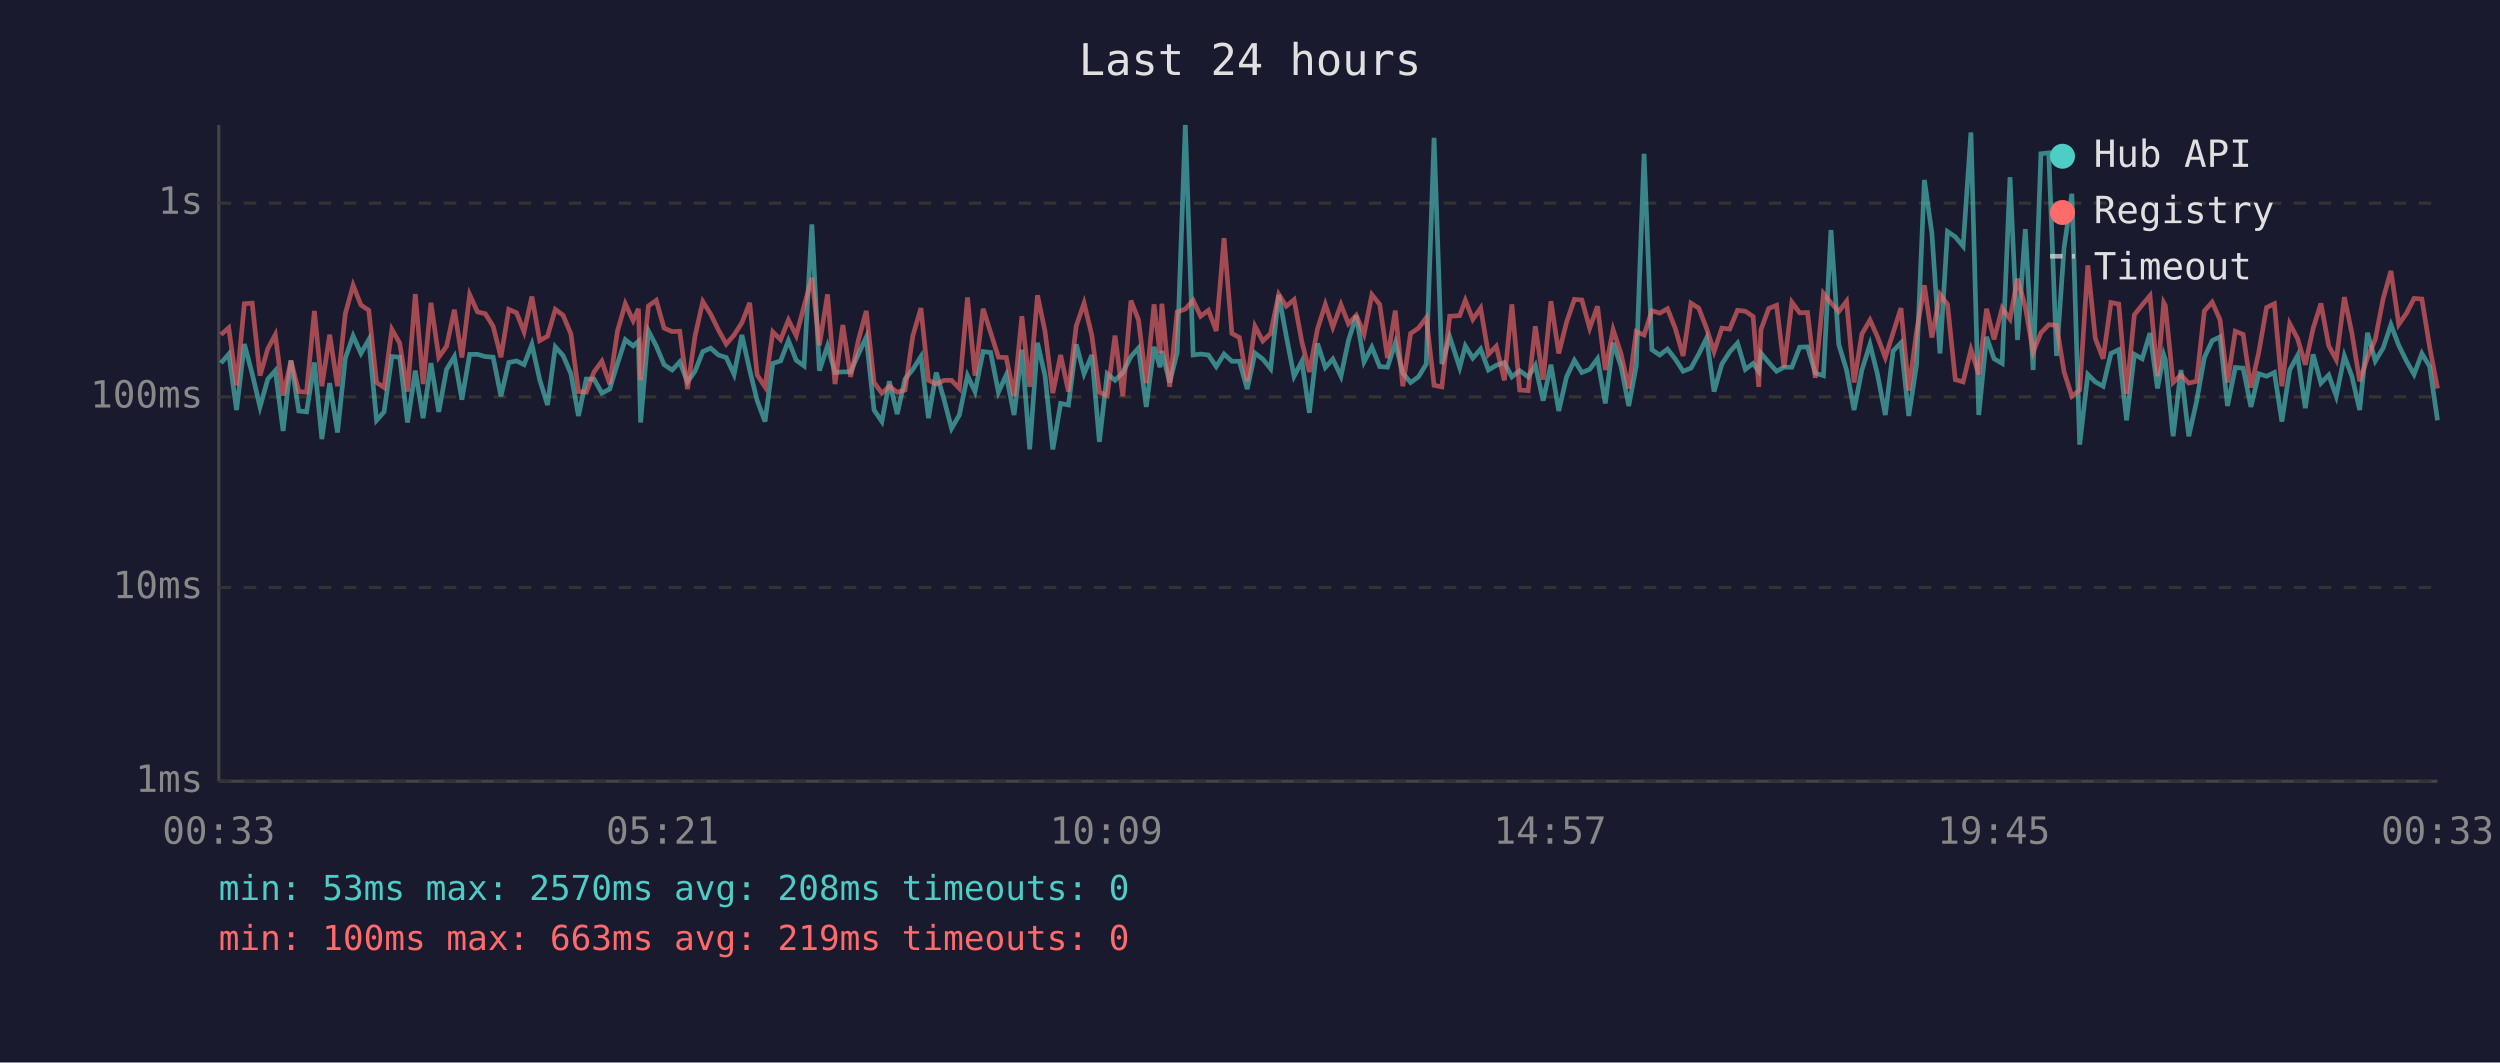
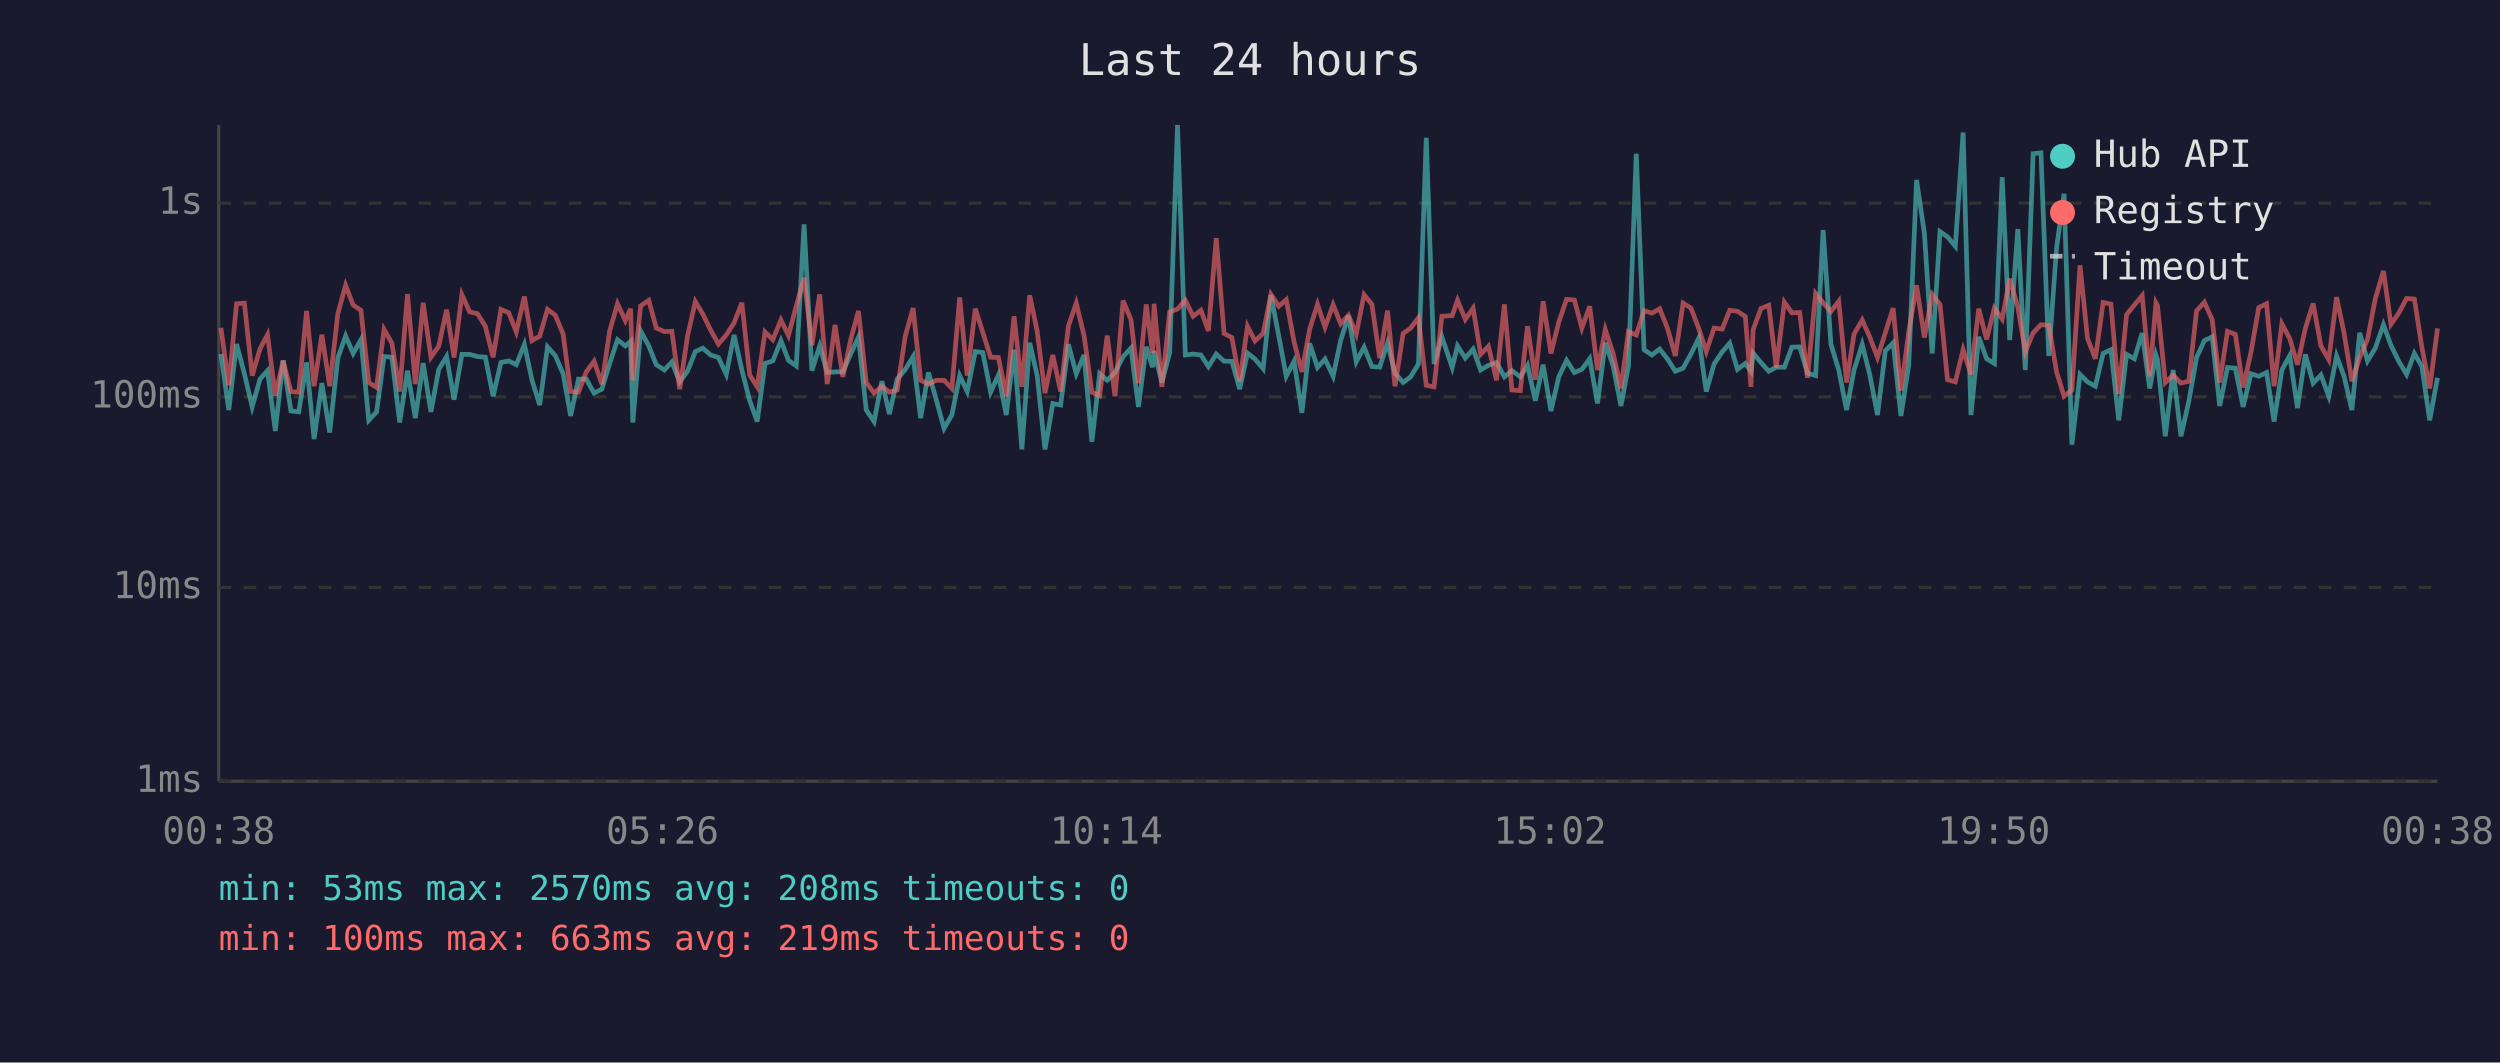
<svg xmlns="http://www.w3.org/2000/svg" viewBox="0 0 800 340" font-family="monospace" font-size="12">
  <rect width="800" height="340" fill="#1a1a2e" />
  <text x="400" y="24" fill="#e0e0e0" font-size="14" text-anchor="middle">Last 24 hours</text>
  <line x1="70" y1="40" x2="70" y2="250" stroke="#444" stroke-width="1" />
  <line x1="70" y1="250" x2="780" y2="250" stroke="#444" stroke-width="1" />
  <line x1="70" y1="250" x2="780" y2="250" stroke="#333" stroke-width="1" stroke-dasharray="4" />
  <text x="65" y="250" fill="#888" text-anchor="end" dominant-baseline="middle">1ms</text>
  <line x1="70" y1="188" x2="780" y2="188" stroke="#333" stroke-width="1" stroke-dasharray="4" />
  <text x="65" y="188" fill="#888" text-anchor="end" dominant-baseline="middle">10ms</text>
  <line x1="70" y1="127" x2="780" y2="127" stroke="#333" stroke-width="1" stroke-dasharray="4" />
  <text x="65" y="127" fill="#888" text-anchor="end" dominant-baseline="middle">100ms</text>
  <line x1="70" y1="65" x2="780" y2="65" stroke="#333" stroke-width="1" stroke-dasharray="4" />
  <text x="65" y="65" fill="#888" text-anchor="end" dominant-baseline="middle">1s</text>
-   <text x="70" y="270" fill="#888" text-anchor="middle">00:33</text>
-   <text x="212" y="270" fill="#888" text-anchor="middle">05:21</text>
-   <text x="354" y="270" fill="#888" text-anchor="middle">10:09</text>
-   <text x="496" y="270" fill="#888" text-anchor="middle">14:57</text>
-   <text x="638" y="270" fill="#888" text-anchor="middle">19:45</text>
-   <text x="780" y="270" fill="#888" text-anchor="middle">00:33</text>
-   <polyline points="70.7,116.2 73.2,113.3 75.7,131.2 78.2,110.1 80.7,119.6 83.2,130.2 85.7,121.3 88.1,118.6 90.6,137.9 93.1,115.3 95.6,131.5 98.1,131.8 100.6,116.0 103.0,140.5 105.5,122.6 108.0,138.4 110.5,114.6 113.0,107.5 115.5,113.1 118.0,108.7 120.5,134.5 122.9,131.8 125.4,114.1 127.9,114.3 130.4,135.2 132.9,118.6 135.4,133.8 137.9,116.2 140.4,131.8 142.9,118.2 145.4,114.1 147.8,127.9 150.3,113.4 152.8,113.4 155.3,114.1 157.8,114.3 160.3,126.8 162.8,116.0 165.3,115.5 167.7,116.7 170.2,110.2 172.7,121.5 175.2,129.6 177.7,111.0 180.2,113.8 182.7,119.6 185.1,133.1 187.6,121.3 190.1,121.3 192.6,125.8 195.1,124.5 197.6,116.3 200.1,108.7 202.6,110.7 204.3,109.2 205.0,135.2 207.5,105.9 210.0,110.7 212.5,116.7 215.1,118.4 217.5,115.8 220.0,122.2 222.4,118.8 224.9,112.5 227.4,111.4 229.9,113.6 232.4,114.4 234.9,119.8 237.4,107.2 239.9,118.4 242.3,128.2 244.8,134.9 247.3,116.3 249.8,115.5 252.3,109.0 254.8,115.3 257.3,117.1 259.8,71.8 262.2,118.6 264.8,110.7 267.2,119.2 269.7,119.0 272.2,119.0 274.7,113.3 277.2,107.9 279.7,131.2 282.2,134.9 284.6,122.0 287.1,132.5 289.6,121.3 292.1,118.2 294.7,114.1 297.1,133.8 299.6,119.2 302.1,127.9 304.5,137.1 307.0,132.8 309.6,120.2 312.0,125.3 314.6,112.5 317.0,112.8 319.5,125.5 322.0,120.0 324.5,132.8 327.0,111.9 329.5,143.8 332.0,109.7 334.4,120.2 336.9,143.8 339.4,129.1 341.9,129.6 344.4,110.2 346.9,119.6 349.4,113.6 351.8,141.4 354.3,119.6 356.8,121.7 359.3,119.2 361.9,114.1 364.3,111.4 366.8,130.2 369.3,111.0 371.2,117.5 371.8,112.3 374.3,122.4 376.7,112.8 379.3,40.0 381.8,113.6 384.2,113.3 386.7,113.6 389.2,117.3 391.7,113.3 394.2,115.6 396.6,115.6 399.1,124.5 401.6,113.0 404.1,114.9 406.6,118.0 409.2,94.4 411.6,107.5 414.1,120.4 416.6,115.6 419.0,132.1 421.6,109.9 424.1,117.6 426.5,114.9 429.1,120.4 431.5,109.0 434.0,101.0 436.5,115.8 439.0,111.1 441.5,117.3 444.0,117.5 446.5,109.7 448.9,119.4 451.4,122.4 453.9,120.6 456.4,116.5 458.9,44.1 461.4,116.5 463.9,107.8 467.1,117.6 468.9,110.7 471.3,114.6 473.8,111.7 476.3,118.4 478.8,116.9 481.4,116.0 483.8,120.6 486.3,118.6 489.0,120.6 491.3,116.9 493.8,128.2 496.3,116.7 498.8,131.5 501.3,120.6 503.8,115.3 506.2,119.2 508.7,118.2 511.2,114.8 513.7,129.1 516.2,109.7 518.7,117.1 521.2,129.9 523.6,117.1 526.1,49.2 528.6,111.9 531.1,113.6 533.6,111.7 536.1,114.9 538.6,118.8 541.1,117.8 543.6,113.3 546.1,108.2 548.5,125.3 551.0,116.5 553.5,112.6 556.0,109.8 558.5,118.2 561.0,116.3 562.8,118.8 563.5,113.0 566.0,116.0 568.5,118.8 570.9,117.5 573.4,117.5 575.9,111.1 578.4,111.0 580.9,119.4 583.5,120.2 585.9,73.6 588.4,110.2 590.9,118.4 593.3,131.2 595.8,118.4 598.4,110.2 600.8,119.8 603.3,132.8 605.8,112.3 608.3,109.7 610.8,133.1 613.3,116.7 615.8,57.6 618.2,74.6 620.8,113.1 623.2,74.1 625.7,75.8 628.2,78.8 630.7,42.4 633.2,132.8 635.7,107.8 638.1,114.8 640.7,116.3 643.2,56.7 645.6,108.8 648.1,73.3 650.6,118.4 653.1,49.2 655.6,48.9 658.1,113.9 660.5,79.3 663.0,62.0 665.5,142.3 668.1,119.8 670.5,122.2 673.0,123.6 675.5,113.1 678.0,111.9 680.5,134.5 683.0,113.4 685.5,114.8 688.0,106.6 690.4,124.3 692.4,113.6 692.9,115.1 695.4,139.6 697.9,118.4 700.4,139.6 702.9,128.5 705.4,114.4 707.9,109.0 710.4,107.8 712.8,129.9 715.3,117.6 717.8,117.8 720.3,130.2 722.8,119.6 725.3,120.4 727.8,119.2 730.2,134.9 732.7,118.4 735.2,113.8 737.7,130.6 740.2,113.4 742.7,122.6 745.2,120.0 747.6,126.8 750.2,113.9 752.6,120.4 755.1,131.2 757.6,106.5 760.1,115.5 762.6,111.4 765.1,103.9 767.6,110.5 770.1,115.6 772.5,119.8 775.0,113.1 777.5,117.3 780.0,134.5" fill="none" stroke="#4ecdc4" stroke-width="1.5" opacity="0.6" />
-   <polyline points="70.7,107.1 73.2,104.9 75.7,123.3 78.2,97.2 80.7,97.0 83.2,120.2 85.7,111.6 88.1,107.1 90.6,126.6 93.1,115.5 95.6,125.3 98.1,125.5 100.6,99.5 103.0,123.6 105.5,107.1 108.0,123.6 110.5,100.4 113.0,91.3 115.5,97.6 118.0,99.3 120.5,122.4 122.9,124.0 125.4,105.4 127.9,109.8 130.4,125.3 132.9,94.1 135.4,122.9 137.9,96.9 140.4,114.3 142.9,110.8 145.4,99.1 147.8,114.4 150.3,94.3 152.8,99.8 155.3,100.4 157.8,104.4 160.3,114.3 162.8,99.0 165.3,100.1 167.7,106.2 170.2,94.9 172.7,109.0 175.2,107.6 177.7,99.0 180.2,100.9 182.7,106.9 185.1,125.3 187.6,125.5 190.1,119.0 192.6,115.6 195.1,122.9 197.6,105.9 200.1,97.2 202.6,102.6 204.3,98.8 205.0,121.7 207.5,97.9 210.0,96.1 212.5,105.0 215.1,106.1 217.5,106.0 220.0,124.5 222.4,107.6 224.9,96.5 227.4,100.5 229.9,105.6 232.4,110.1 234.9,107.2 237.4,103.3 239.9,96.9 242.3,120.0 244.8,123.8 247.3,106.2 249.8,108.7 252.3,102.4 254.8,107.4 257.3,97.9 259.8,88.9 262.2,110.5 264.8,94.2 267.2,122.9 269.7,104.0 272.2,120.6 274.7,108.8 277.2,99.5 279.7,122.4 282.2,125.8 284.6,123.6 287.1,125.5 289.6,124.8 292.1,107.5 294.7,98.6 297.1,121.7 299.6,122.9 302.1,121.7 304.5,121.7 307.0,124.3 309.6,95.2 312.0,120.2 314.6,98.8 317.0,106.4 319.5,114.3 322.0,114.4 324.5,126.8 327.0,101.2 329.5,123.8 332.0,94.5 334.4,106.0 336.9,125.8 339.4,113.6 341.9,125.3 344.4,104.3 346.9,97.0 349.4,107.4 351.8,125.5 354.3,126.6 356.8,107.4 359.3,126.8 361.9,96.2 364.3,102.3 366.8,122.6 369.3,97.4 371.2,113.0 371.8,97.2 374.3,123.8 376.7,99.8 379.3,98.9 381.8,96.1 384.2,101.2 386.7,99.3 389.2,105.9 391.7,76.2 394.2,106.7 396.6,108.0 399.1,122.0 401.6,104.4 404.1,109.1 406.6,106.7 409.2,94.2 411.6,98.0 414.1,95.9 416.6,109.4 419.0,119.0 421.6,105.3 424.1,97.4 426.5,104.7 429.1,97.5 431.5,103.6 434.0,100.9 436.5,106.9 439.0,94.3 441.5,97.4 444.0,114.6 446.5,99.4 448.9,123.6 451.4,106.7 453.9,105.0 456.4,101.7 458.9,123.3 461.4,123.8 463.9,101.2 467.1,101.0 468.9,96.1 471.3,102.2 473.8,98.6 476.3,113.4 478.8,110.8 481.4,121.7 483.8,97.4 486.3,124.8 489.0,125.0 491.3,104.4 493.8,121.5 496.3,96.4 498.8,113.1 501.3,103.1 503.8,95.8 506.2,96.0 508.7,105.0 511.2,98.0 513.7,118.4 516.2,105.5 518.7,113.1 521.2,124.3 523.6,106.1 526.1,107.2 528.6,99.4 531.1,100.2 533.6,98.8 536.1,105.1 538.6,113.9 541.1,97.0 543.6,98.6 546.1,105.1 548.5,112.5 551.0,105.0 553.5,105.3 556.0,99.3 558.5,99.6 561.0,101.3 562.8,123.8 563.5,105.5 566.0,98.7 568.5,97.7 570.9,117.6 573.4,96.7 575.9,100.1 578.4,100.0 580.9,120.9 583.5,93.9 585.9,96.9 588.4,99.7 590.9,96.4 593.3,122.4 595.8,106.9 598.4,102.4 600.8,107.8 603.3,114.4 605.8,106.5 608.3,98.6 610.8,125.0 613.3,106.2 615.8,91.3 618.2,108.0 620.8,94.2 623.2,97.4 625.7,121.5 628.2,122.2 630.7,111.9 633.2,119.8 635.7,98.8 638.1,108.6 640.7,98.6 643.2,102.1 645.6,89.2 648.1,98.2 650.6,112.6 653.1,106.5 655.6,103.9 658.1,104.1 660.5,119.0 663.0,126.8 665.5,124.8 668.1,84.9 670.5,108.3 673.0,114.8 675.5,96.8 678.0,97.3 680.5,126.0 683.0,100.7 685.5,97.6 688.0,94.6 690.4,120.4 692.4,96.9 692.9,97.8 695.4,122.4 697.9,120.0 700.4,122.6 702.9,122.0 705.4,99.5 707.9,96.7 710.4,102.3 712.8,122.4 715.3,106.0 717.8,107.0 720.3,124.0 722.8,112.8 725.3,98.4 727.8,97.2 730.2,123.6 732.7,103.6 735.2,108.3 737.7,116.7 740.2,105.1 742.7,97.1 745.2,110.7 747.6,115.1 750.2,95.1 752.6,106.6 755.1,122.0 757.6,114.4 760.1,108.6 762.6,95.6 765.1,86.7 767.6,103.8 770.1,100.2 772.5,95.5 775.0,95.7 777.5,111.1 780.0,124.3" fill="none" stroke="#ff6b6b" stroke-width="1.5" opacity="0.6" />
+   <text x="70" y="270" fill="#888" text-anchor="middle">00:38</text>
+   <text x="212" y="270" fill="#888" text-anchor="middle">05:26</text>
+   <text x="354" y="270" fill="#888" text-anchor="middle">10:14</text>
+   <text x="496" y="270" fill="#888" text-anchor="middle">15:02</text>
+   <text x="638" y="270" fill="#888" text-anchor="middle">19:50</text>
+   <text x="780" y="270" fill="#888" text-anchor="middle">00:38</text>
+   <polyline points="70.7,113.3 73.2,131.2 75.7,110.1 78.2,119.6 80.7,130.2 83.2,121.3 85.6,118.6 88.1,137.9 90.6,115.3 93.1,131.5 95.6,131.8 98.1,116.0 100.5,140.5 103.0,122.6 105.5,138.4 108.1,114.6 110.6,107.5 113.0,113.1 115.5,108.7 118.0,134.5 120.5,131.8 122.9,114.1 125.4,114.3 127.9,135.2 130.4,118.6 132.9,133.8 135.4,116.2 137.9,131.8 140.4,118.2 142.9,114.1 145.3,127.9 147.8,113.4 150.3,113.4 152.8,114.1 155.3,114.3 157.8,126.8 160.3,116.0 162.8,115.5 165.2,116.7 167.8,110.2 170.2,121.5 172.7,129.6 175.2,111.0 177.7,113.8 180.2,119.6 182.6,133.1 185.1,121.3 187.6,121.3 190.1,125.8 192.6,124.5 195.1,116.3 197.6,108.7 200.1,110.7 201.8,109.2 202.5,135.2 205.0,105.9 207.6,110.7 210.0,116.7 212.6,118.4 215.0,115.8 217.5,122.2 220.0,118.8 222.5,112.5 224.9,111.4 227.4,113.6 229.9,114.4 232.4,119.8 234.9,107.2 237.4,118.4 239.9,128.2 242.3,134.9 244.8,116.3 247.3,115.5 249.9,109.0 252.3,115.3 254.8,117.1 257.3,71.8 259.8,118.6 262.3,110.7 264.7,119.2 267.2,119.0 269.7,119.0 272.2,113.3 274.7,107.9 277.2,131.2 279.7,134.9 282.2,122.0 284.6,132.5 287.1,121.3 289.7,118.2 292.2,114.1 294.6,133.8 297.1,119.2 299.6,127.9 302.1,137.1 304.6,132.8 307.1,120.2 309.5,125.3 312.1,112.5 314.5,112.8 317.0,125.5 319.5,120.0 322.0,132.8 324.5,111.9 327.0,143.8 329.5,109.7 331.9,120.2 334.4,143.8 336.9,129.1 339.4,129.6 341.9,110.2 344.4,119.6 346.9,113.6 349.4,141.4 351.9,119.6 354.3,121.7 356.8,119.2 359.4,114.1 361.9,111.4 364.3,130.2 366.8,111.0 368.8,117.5 369.3,112.3 371.8,122.4 374.3,112.8 376.8,40.0 379.3,113.6 381.8,113.3 384.3,113.6 386.7,117.3 389.2,113.3 391.7,115.6 394.2,115.6 396.7,124.5 399.2,113.0 401.6,114.9 404.2,118.0 406.7,94.4 409.2,107.5 411.6,120.4 414.1,115.6 416.6,132.1 419.1,109.9 421.6,117.6 424.0,114.9 426.6,120.4 429.0,109.0 431.5,101.0 434.0,115.8 436.5,111.1 439.0,117.3 441.5,117.5 444.0,109.7 446.4,119.4 449.0,122.4 451.4,120.6 453.9,116.5 456.4,44.1 458.9,116.5 461.4,107.8 464.7,117.6 466.4,110.7 468.9,114.6 471.4,111.7 473.8,118.4 476.3,116.9 478.9,116.0 481.4,120.6 483.8,118.6 486.5,120.6 488.8,116.9 491.3,128.2 493.8,116.7 496.3,131.5 498.8,120.6 501.3,115.3 503.8,119.2 506.2,118.2 508.7,114.8 511.2,129.1 513.7,109.7 516.2,117.1 518.7,129.9 521.1,117.1 523.6,49.2 526.1,111.9 528.6,113.6 531.1,111.7 533.6,114.9 536.1,118.8 538.6,117.8 541.1,113.3 543.6,108.2 546.0,125.3 548.5,116.5 551.1,112.6 553.5,109.8 556.0,118.2 558.5,116.3 560.3,118.8 561.0,113.0 563.5,116.0 566.0,118.8 568.4,117.5 571.0,117.5 573.4,111.1 575.9,111.0 578.4,119.4 581.0,120.2 583.4,73.6 585.9,110.2 588.4,118.4 590.9,131.2 593.3,118.4 595.9,110.2 598.3,119.8 600.8,132.8 603.3,112.3 605.8,109.7 608.3,133.1 610.8,116.7 613.3,57.6 615.8,74.6 618.3,113.1 620.8,74.1 623.2,75.8 625.7,78.8 628.2,42.4 630.7,132.8 633.2,107.8 635.7,114.8 638.2,116.3 640.7,56.7 643.1,108.8 645.7,73.3 648.1,118.4 650.6,49.2 653.1,48.9 655.6,113.9 658.1,79.3 660.5,62.0 663.0,142.3 665.6,119.8 668.0,122.2 670.5,123.6 673.0,113.1 675.5,111.9 678.0,134.5 680.5,113.4 683.0,114.8 685.5,106.6 687.9,124.3 689.9,113.6 690.4,115.1 692.9,139.6 695.4,118.4 697.9,139.6 700.4,128.5 702.9,114.4 705.4,109.0 707.9,107.8 710.3,129.9 712.8,117.6 715.3,117.8 717.8,130.2 720.3,119.6 722.8,120.4 725.3,119.2 727.7,134.9 730.2,118.4 732.7,113.8 735.2,130.6 737.7,113.4 740.2,122.6 742.7,120.0 745.2,126.8 747.7,113.9 750.1,120.4 752.6,131.2 755.1,106.5 757.6,115.5 760.1,111.4 762.7,103.9 765.1,110.5 767.6,115.6 770.1,119.8 772.6,113.1 775.0,117.3 777.5,134.5 780.0,120.9" fill="none" stroke="#4ecdc4" stroke-width="1.5" opacity="0.6" />
+   <polyline points="70.7,104.9 73.2,123.3 75.7,97.2 78.2,97.0 80.7,120.2 83.2,111.6 85.6,107.1 88.1,126.6 90.6,115.5 93.1,125.3 95.6,125.5 98.1,99.5 100.5,123.6 103.0,107.1 105.5,123.6 108.1,100.4 110.6,91.3 113.0,97.6 115.5,99.3 118.0,122.4 120.5,124.0 122.9,105.4 125.4,109.8 127.9,125.3 130.4,94.1 132.9,122.9 135.4,96.9 137.9,114.3 140.4,110.8 142.9,99.1 145.3,114.4 147.8,94.3 150.3,99.8 152.8,100.4 155.3,104.4 157.8,114.3 160.3,99.0 162.8,100.1 165.2,106.2 167.8,94.9 170.2,109.0 172.7,107.6 175.2,99.0 177.7,100.9 180.2,106.9 182.6,125.3 185.1,125.5 187.6,119.0 190.1,115.6 192.6,122.9 195.1,105.9 197.6,97.2 200.1,102.6 201.8,98.8 202.5,121.7 205.0,97.9 207.6,96.1 210.0,105.0 212.6,106.1 215.0,106.0 217.5,124.5 220.0,107.6 222.5,96.5 224.9,100.5 227.4,105.6 229.9,110.1 232.4,107.2 234.9,103.3 237.4,96.9 239.9,120.0 242.3,123.8 244.8,106.2 247.3,108.7 249.9,102.4 252.3,107.4 254.8,97.9 257.3,88.9 259.8,110.5 262.3,94.2 264.7,122.9 267.2,104.0 269.7,120.6 272.2,108.8 274.7,99.5 277.2,122.4 279.7,125.8 282.2,123.6 284.6,125.5 287.1,124.8 289.7,107.5 292.2,98.6 294.6,121.7 297.1,122.9 299.6,121.7 302.1,121.7 304.6,124.3 307.1,95.2 309.5,120.2 312.1,98.8 314.5,106.4 317.0,114.3 319.5,114.4 322.0,126.8 324.5,101.2 327.0,123.8 329.5,94.5 331.9,106.0 334.4,125.8 336.9,113.6 339.4,125.3 341.9,104.3 344.4,97.0 346.9,107.4 349.4,125.5 351.9,126.6 354.3,107.4 356.8,126.8 359.4,96.2 361.9,102.3 364.3,122.6 366.8,97.4 368.8,113.0 369.3,97.2 371.8,123.8 374.3,99.8 376.8,98.9 379.3,96.1 381.8,101.2 384.3,99.3 386.7,105.9 389.2,76.2 391.7,106.7 394.2,108.0 396.7,122.0 399.2,104.4 401.6,109.1 404.2,106.7 406.7,94.2 409.2,98.0 411.6,95.9 414.1,109.4 416.6,119.0 419.1,105.3 421.6,97.4 424.0,104.7 426.6,97.5 429.0,103.6 431.5,100.9 434.0,106.9 436.5,94.3 439.0,97.4 441.5,114.6 444.0,99.4 446.4,123.6 449.0,106.7 451.4,105.0 453.9,101.7 456.4,123.3 458.9,123.8 461.4,101.2 464.7,101.0 466.4,96.1 468.9,102.2 471.4,98.6 473.8,113.4 476.3,110.8 478.9,121.7 481.4,97.4 483.8,124.8 486.5,125.0 488.8,104.4 491.3,121.5 493.8,96.4 496.3,113.1 498.8,103.1 501.3,95.8 503.8,96.0 506.2,105.0 508.7,98.0 511.2,118.4 513.7,105.5 516.2,113.1 518.7,124.3 521.1,106.1 523.6,107.2 526.1,99.4 528.6,100.2 531.1,98.8 533.6,105.1 536.1,113.9 538.6,97.0 541.1,98.6 543.6,105.1 546.0,112.5 548.5,105.0 551.1,105.3 553.5,99.3 556.0,99.6 558.5,101.3 560.3,123.8 561.0,105.5 563.5,98.7 566.0,97.7 568.4,117.6 571.0,96.7 573.4,100.1 575.9,100.0 578.4,120.9 581.0,93.9 583.4,96.9 585.9,99.7 588.4,96.4 590.9,122.4 593.3,106.9 595.9,102.4 598.3,107.8 600.8,114.4 603.3,106.5 605.8,98.6 608.3,125.0 610.8,106.2 613.3,91.3 615.8,108.0 618.3,94.2 620.8,97.4 623.2,121.5 625.7,122.2 628.2,111.9 630.7,119.8 633.2,98.8 635.7,108.6 638.2,98.6 640.7,102.1 643.1,89.2 645.7,98.2 648.1,112.6 650.6,106.5 653.1,103.9 655.6,104.1 658.1,119.0 660.5,126.8 663.0,124.8 665.6,84.9 668.0,108.3 670.5,114.8 673.0,96.8 675.5,97.3 678.0,126.0 680.5,100.7 683.0,97.6 685.5,94.6 687.9,120.4 689.9,96.9 690.4,97.8 692.9,122.4 695.4,120.0 697.9,122.6 700.4,122.0 702.9,99.5 705.4,96.7 707.9,102.3 710.3,122.4 712.8,106.0 715.3,107.0 717.8,124.0 720.3,112.8 722.8,98.4 725.3,97.2 727.7,123.6 730.2,103.6 732.7,108.3 735.2,116.7 737.7,105.1 740.2,97.1 742.7,110.7 745.2,115.1 747.7,95.1 750.1,106.6 752.6,122.0 755.1,114.4 757.6,108.6 760.1,95.6 762.7,86.7 765.1,103.8 767.6,100.2 770.1,95.5 772.6,95.7 775.0,111.1 777.5,124.3 780.0,105.1" fill="none" stroke="#ff6b6b" stroke-width="1.5" opacity="0.6" />
  <circle cx="660" cy="50" r="4" fill="#4ecdc4" />
  <text x="670" y="50" fill="#e0e0e0" dominant-baseline="middle">Hub API</text>
  <circle cx="660" cy="68" r="4" fill="#ff6b6b" />
  <text x="670" y="68" fill="#e0e0e0" dominant-baseline="middle">Registry</text>
  <line x1="656" y1="82" x2="664" y2="82" stroke="#e0e0e0" stroke-width="1.5" stroke-dasharray="4,3" opacity="0.7" />
  <text x="670" y="86" fill="#e0e0e0" dominant-baseline="middle">Timeout</text>
  <text x="70" y="288" fill="#4ecdc4" font-size="11">min: 53ms  max: 2570ms  avg: 208ms  timeouts: 0</text>
  <text x="70" y="304" fill="#ff6b6b" font-size="11">min: 100ms  max: 663ms  avg: 219ms  timeouts: 0</text>
</svg>
